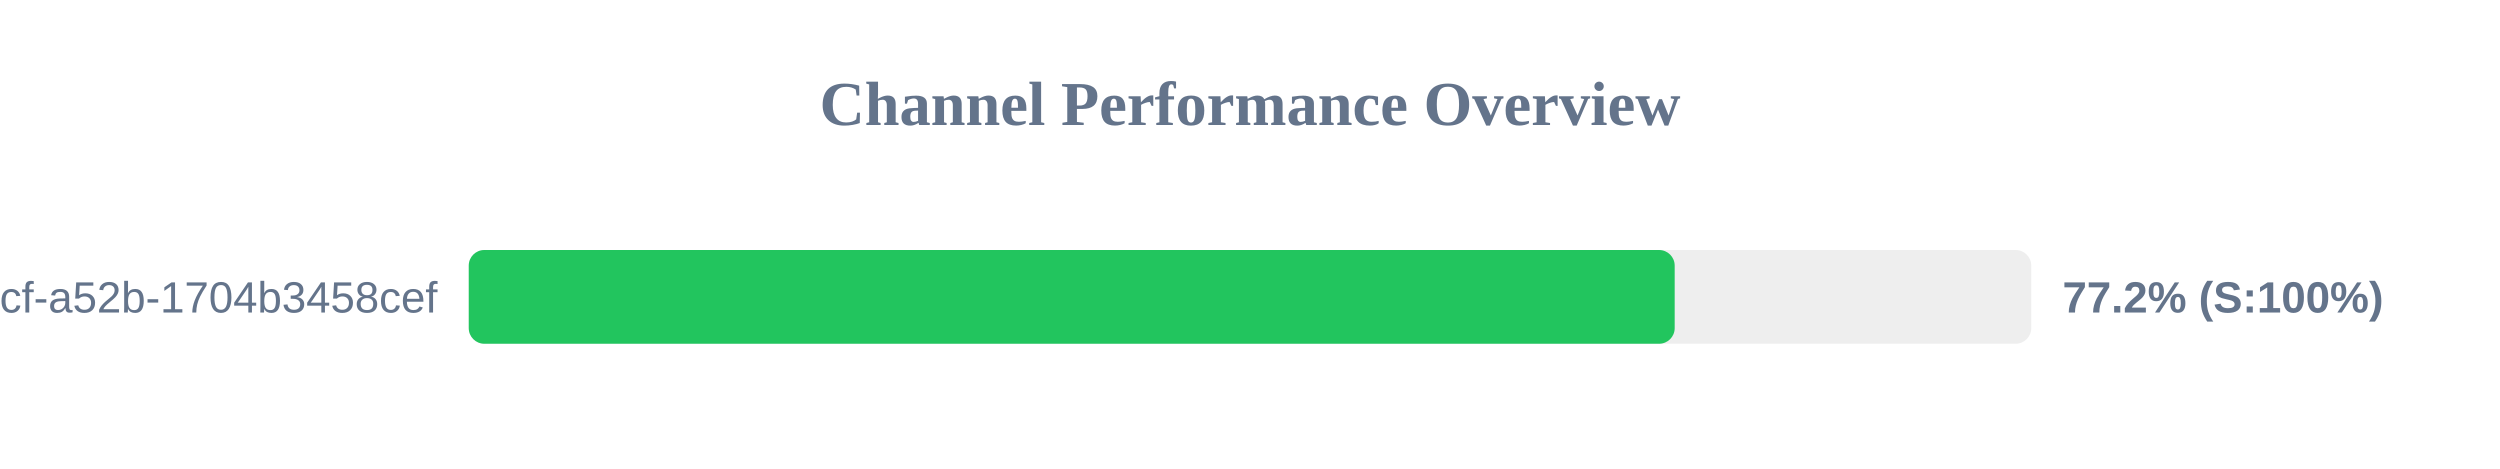
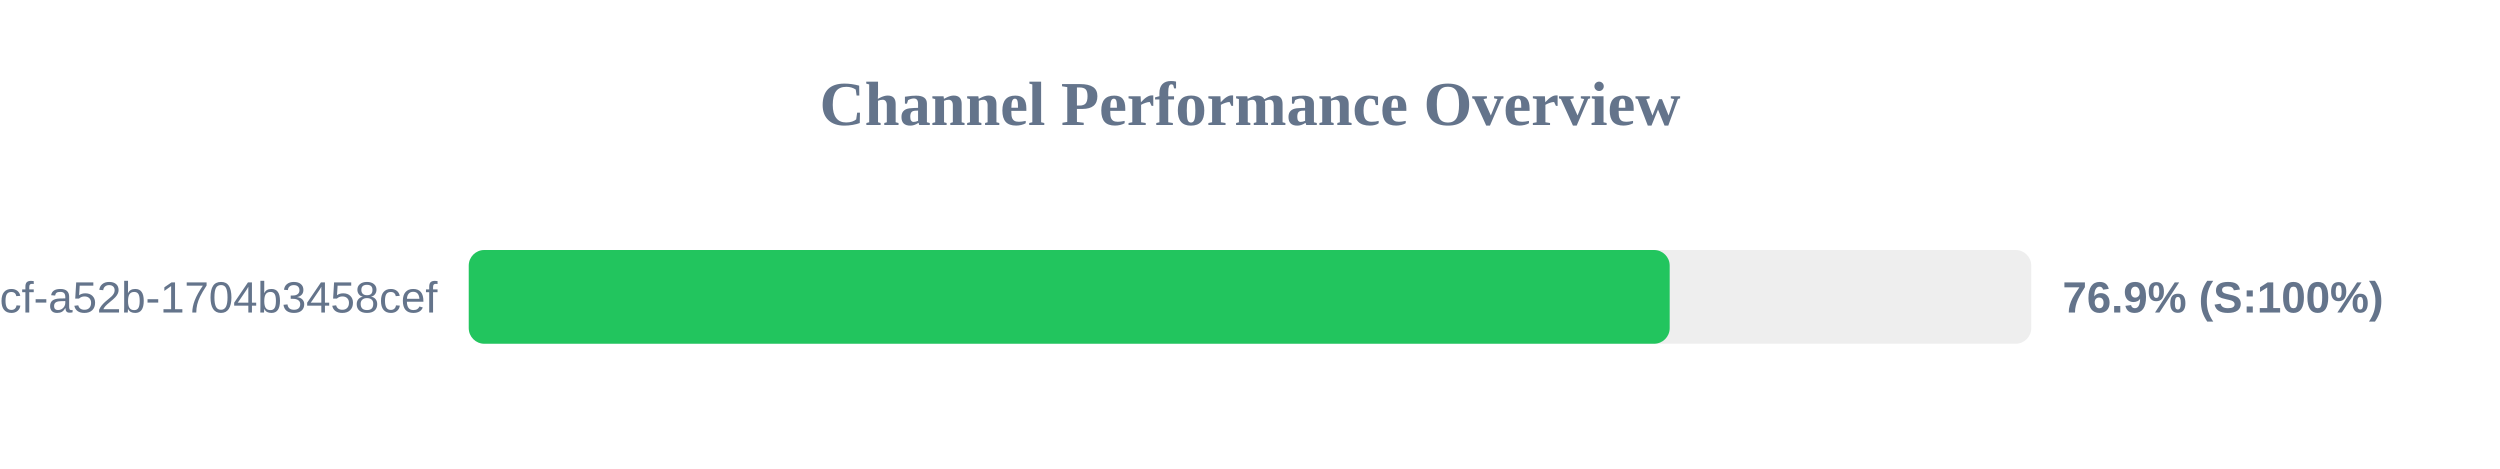
<svg xmlns="http://www.w3.org/2000/svg" width="800" height="150" version="1.1">
  <style>
        .row { font: 14px Arial; fill: #64748b; }
        .score { font: bold 14px Arial; fill: #64748b; }
    </style>
  <text x="400" y="40" text-anchor="middle" font-size="20px" font-weight="bold" fill="#64748b">Channel Performance Overview</text>
  <rect x="150" y="80" width="500" height="30" fill="#eee" rx="5" />
-   <rect x="150" y="80" width="385.9" height="30" fill="#22c55e" rx="5" />
+   <rect x="150" y="80" width="384.3" height="30" fill="#22c55e" rx="5" />
  <text x="140" y="100" text-anchor="end" class="row">?uuid=0cb527d9-6117-4bcf-a52b-1704b3458cef</text>
-   <text x="660" y="100" text-anchor="start" class="score">77.2% (S:100%)</text>
+   <text x="660" y="100" text-anchor="start" class="score">76.9% (S:100%)</text>
</svg>
